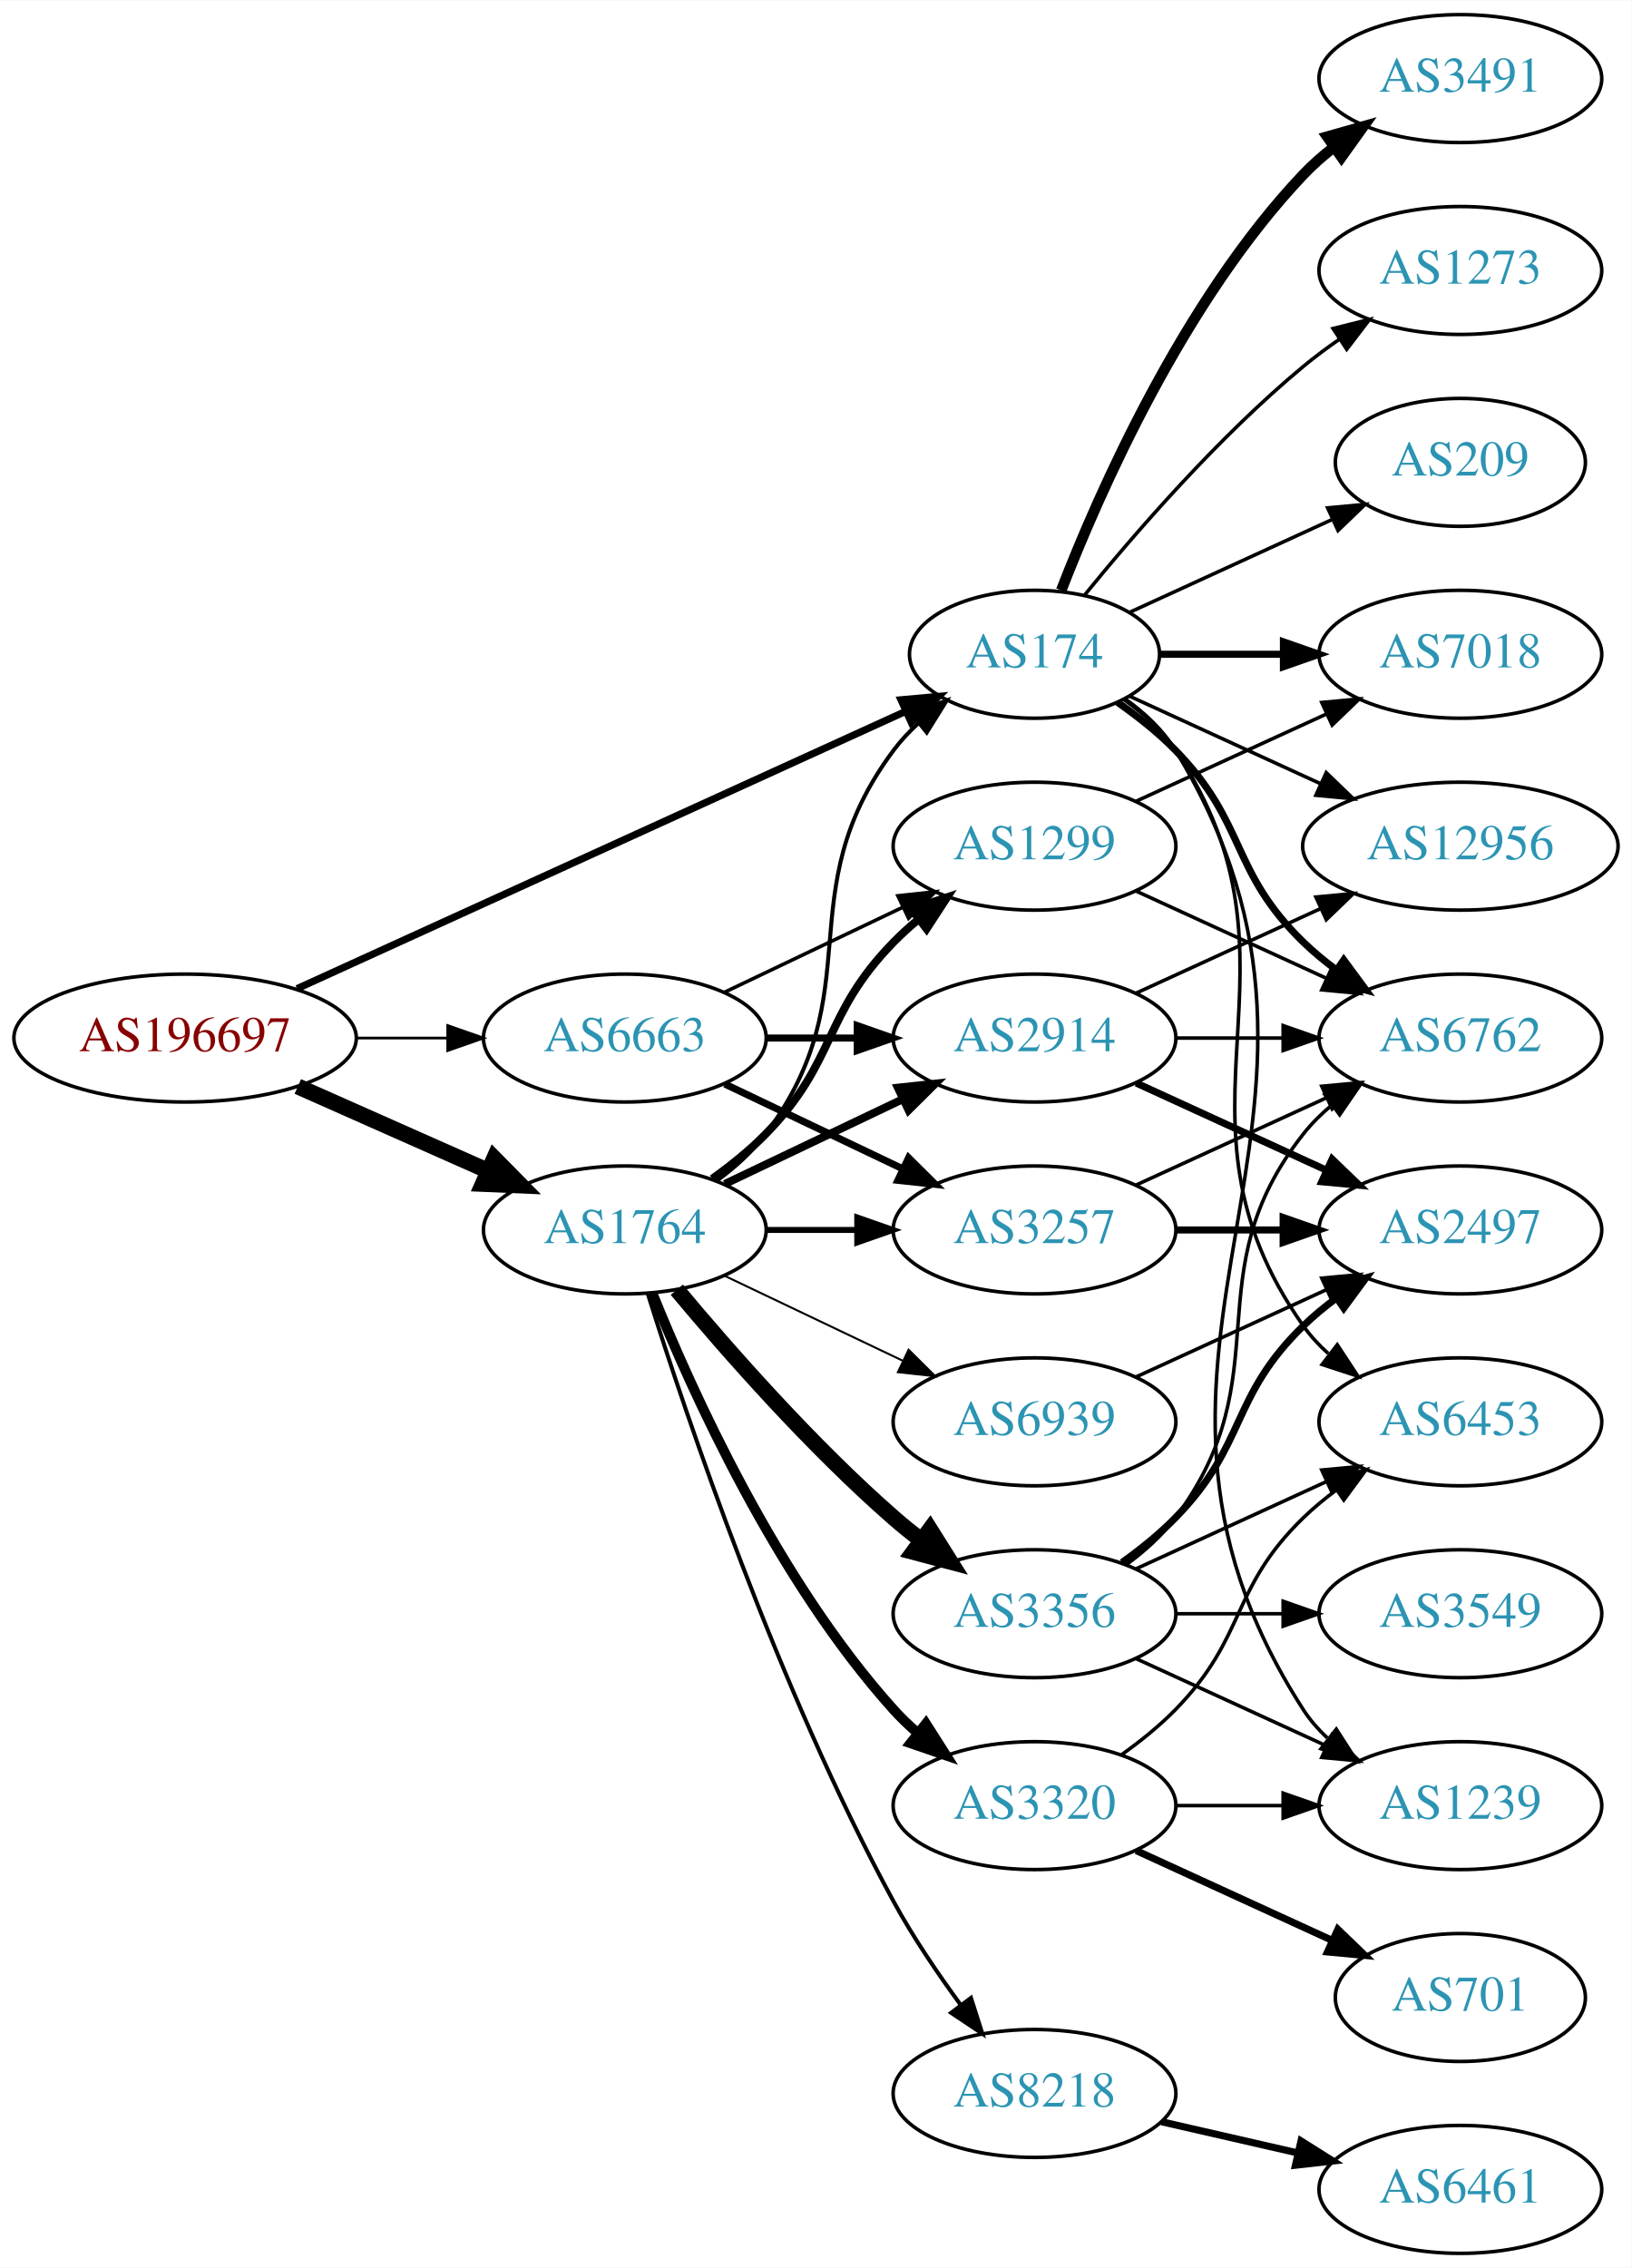
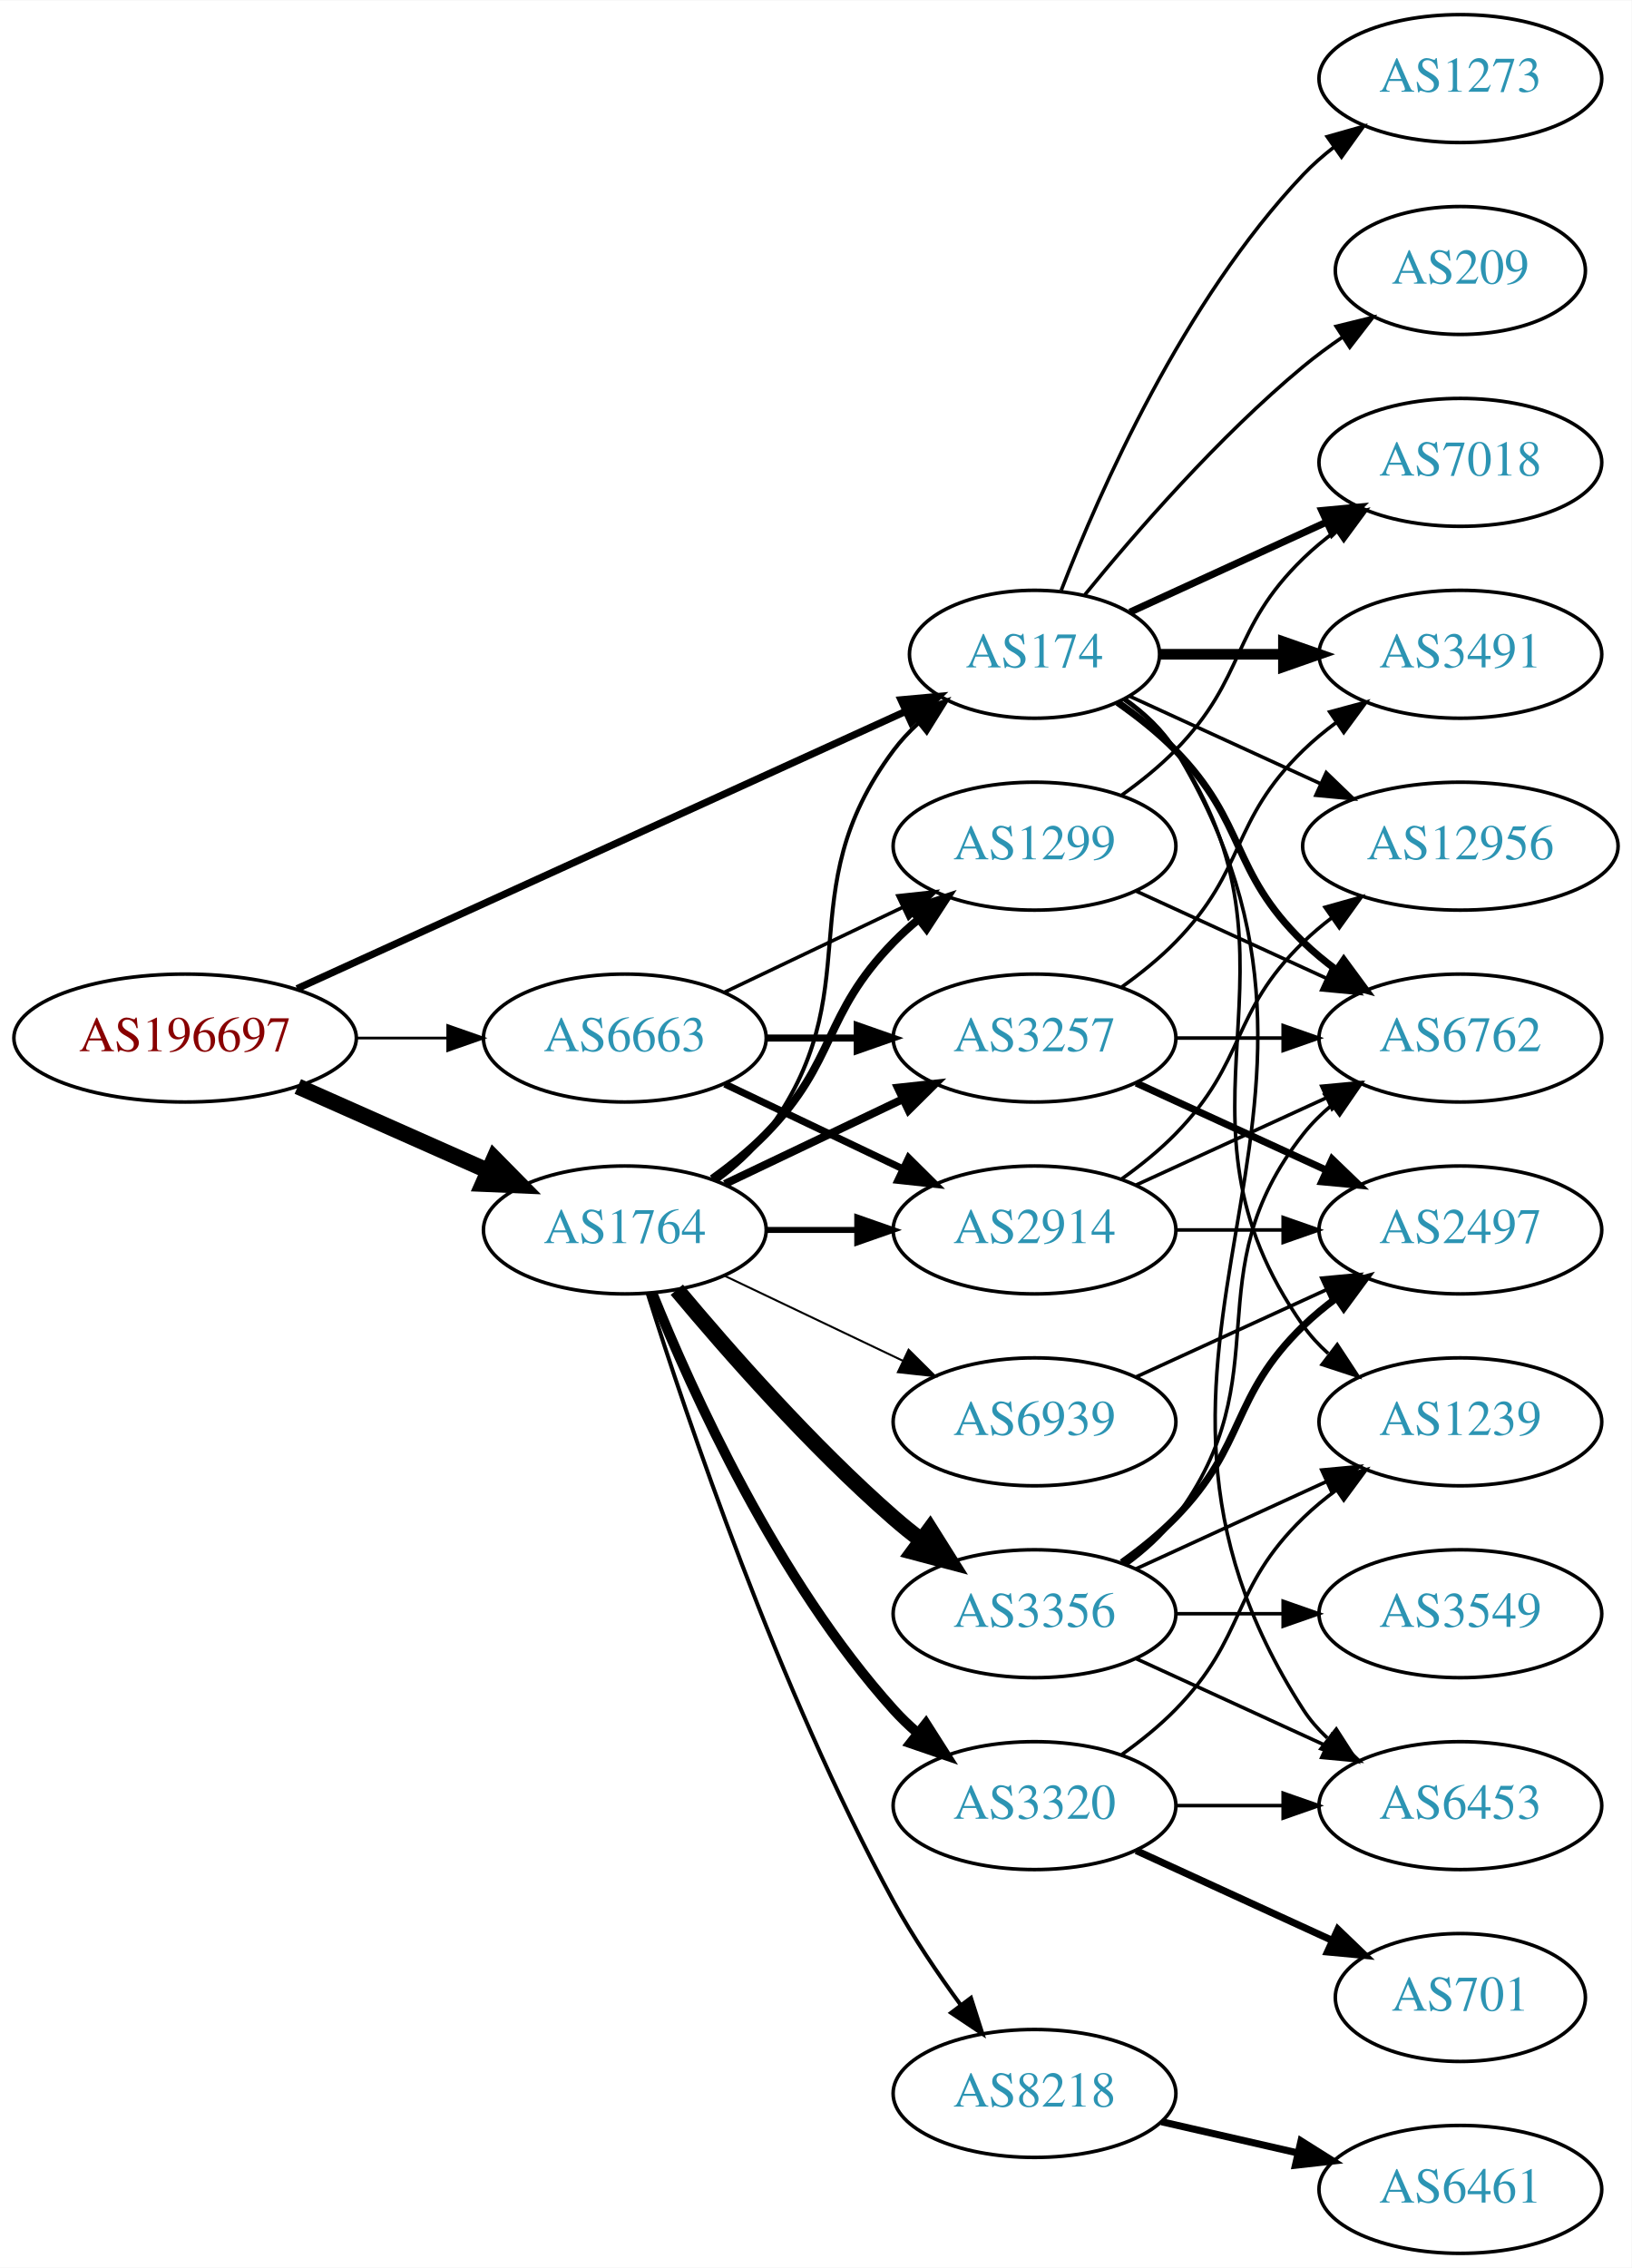
<svg xmlns="http://www.w3.org/2000/svg" xmlns:xlink="http://www.w3.org/1999/xlink" width="459pt" height="638pt" viewBox="0.00 0.00 459.17 638.00">
  <g id="graph0" class="graph" transform="scale(1 1) rotate(0) translate(4 634)">
    <polygon fill="white" stroke="none" points="-4,4 -4,-634 455.17,-634 455.17,4 -4,4" />
    <g id="node1" class="node">
      <g id="a_node1">
        <a xlink:href="/asn/196697" xlink:title="AS196697 ~ Danube Data Center GmbH [AT]">
          <ellipse fill="#ffffff" stroke="black" cx="48.096" cy="-342" rx="48.192" ry="18" />
          <text text-anchor="middle" x="48.096" y="-338.3" font-family="Times,serif" font-size="14.00" fill="#880000">AS196697</text>
        </a>
      </g>
    </g>
    <g id="node2" class="node">
      <g id="a_node2">
        <a xlink:href="/asn/174" xlink:title="AS174 ~ Cogent Communications [US]">
          <ellipse fill="#ffffff" stroke="black" cx="287.131" cy="-450" rx="35.194" ry="18" />
          <text text-anchor="middle" x="287.131" y="-446.3" font-family="Times,serif" font-size="14.00" fill="#2c94b3">AS174</text>
        </a>
      </g>
    </g>
    <g id="edge1" class="edge">
      <path fill="none" stroke="black" stroke-width="2.017" d="M79.599,-355.898C123.491,-375.897 204.28,-412.706 250.74,-433.875" />
      <polygon fill="black" stroke="black" stroke-width="2.017" points="249.556,-437.182 260.107,-438.143 252.458,-430.812 249.556,-437.182" />
    </g>
    <g id="node3" class="node">
      <g id="a_node3">
        <a xlink:href="/asn/1764" xlink:title="AS1764 ~ NEXTLAYER-AS [AT]">
          <ellipse fill="#ffffff" stroke="black" cx="171.838" cy="-288" rx="39.794" ry="18" />
          <text text-anchor="middle" x="171.838" y="-284.3" font-family="Times,serif" font-size="14.00" fill="#2c94b3">AS1764</text>
        </a>
      </g>
    </g>
    <g id="edge2" class="edge">
      <path fill="none" stroke="black" stroke-width="4.5" d="M79.816,-328.374C96.101,-321.15 116.238,-312.219 133.427,-304.594" />
      <polygon fill="black" stroke="black" stroke-width="4.5" points="135.086,-308.166 142.631,-300.512 131.893,-300.967 135.086,-308.166" />
    </g>
    <g id="node4" class="node">
      <g id="a_node4">
        <a xlink:href="/asn/6663" xlink:title="AS6663 ~ Euroweb Romania S.R.L. [RO]">
          <ellipse fill="#ffffff" stroke="black" cx="171.838" cy="-342" rx="39.794" ry="18" />
          <text text-anchor="middle" x="171.838" y="-338.3" font-family="Times,serif" font-size="14.00" fill="#2c94b3">AS6663</text>
        </a>
      </g>
    </g>
    <g id="edge3" class="edge">
      <path fill="none" stroke="black" stroke-width="0.776" d="M96.513,-342C104.867,-342 113.577,-342 121.969,-342" />
      <polygon fill="black" stroke="black" stroke-width="0.776" points="122.004,-345.5 132.004,-342 122.004,-338.5 122.004,-345.5" />
    </g>
    <g id="node5" class="node">
      <g id="a_node5">
        <a xlink:href="/asn/6762" xlink:title="AS6762 ~ TELECOM ITALIA SPARKLE S.p.A. [IT]">
          <ellipse fill="#ffffff" stroke="black" cx="406.973" cy="-342" rx="39.794" ry="18" />
          <text text-anchor="middle" x="406.973" y="-338.3" font-family="Times,serif" font-size="14.00" fill="#2c94b3">AS6762</text>
        </a>
      </g>
    </g>
    <g id="edge4" class="edge">
      <path fill="none" stroke="black" stroke-width="2" d="M310.514,-436.468C316.156,-432.51 321.969,-427.914 326.777,-423 346.95,-402.383 342.084,-389.094 362.777,-369 365.623,-366.237 368.796,-363.614 372.096,-361.166" />
      <polygon fill="black" stroke="black" stroke-width="2" points="374.162,-363.994 380.444,-355.462 370.213,-358.214 374.162,-363.994" />
    </g>
    <g id="node6" class="node">
      <g id="a_node6">
-         <a xlink:href="/asn/1239" xlink:title="AS1239 ~ Sprint [US]">
-           <ellipse fill="#ffffff" stroke="black" cx="406.973" cy="-126" rx="39.794" ry="18" />
-           <text text-anchor="middle" x="406.973" y="-122.3" font-family="Times,serif" font-size="14.00" fill="#2c94b3">AS1239</text>
+         <a xlink:href="/asn/3491" xlink:title="AS3491 ~ PCCW Global, Inc. [US]">
+           <ellipse fill="#ffffff" stroke="black" cx="406.973" cy="-450" rx="39.794" ry="18" />
+           <text text-anchor="middle" x="406.973" y="-446.3" font-family="Times,serif" font-size="14.00" fill="#2c94b3">AS3491</text>
        </a>
      </g>
    </g>
    <g id="edge5" class="edge">
-       <path fill="none" stroke="black" d="M312.586,-437.481C318.069,-433.563 323.288,-428.733 326.777,-423 389.721,-319.588 297.209,-254.768 362.777,-153 364.645,-150.101 366.947,-147.458 369.506,-145.061" />
-       <polygon fill="black" stroke="black" points="372.056,-147.511 377.783,-138.597 367.747,-141.994 372.056,-147.511" />
+       <path fill="none" stroke="black" stroke-width="3" d="M322.533,-450C333.357,-450 345.524,-450 357.151,-450" />
+       <polygon fill="black" stroke="black" stroke-width="3" points="357.182,-453.5 367.182,-450 357.182,-446.5 357.182,-453.5" />
    </g>
    <g id="node7" class="node">
      <g id="a_node7">
        <a xlink:href="/asn/6453" xlink:title="AS6453 ~ TATA COMMUNICATIONS (AMERICA) INC [US]">
+           <ellipse fill="#ffffff" stroke="black" cx="406.973" cy="-126" rx="39.794" ry="18" />
+           <text text-anchor="middle" x="406.973" y="-122.3" font-family="Times,serif" font-size="14.00" fill="#2c94b3">AS6453</text>
+         </a>
+       </g>
+     </g>
+     <g id="edge6" class="edge">
+       <path fill="none" stroke="black" d="M312.586,-437.481C318.069,-433.563 323.288,-428.733 326.777,-423 389.721,-319.588 297.209,-254.768 362.777,-153 364.645,-150.101 366.947,-147.458 369.506,-145.061" />
+       <polygon fill="black" stroke="black" points="372.056,-147.511 377.783,-138.597 367.747,-141.994 372.056,-147.511" />
+     </g>
+     <g id="node8" class="node">
+       <g id="a_node8">
+         <a xlink:href="/asn/7018" xlink:title="AS7018 ~ AT&amp;T Services, Inc. [US]">
+           <ellipse fill="#ffffff" stroke="black" cx="406.973" cy="-504" rx="39.794" ry="18" />
+           <text text-anchor="middle" x="406.973" y="-500.3" font-family="Times,serif" font-size="14.00" fill="#2c94b3">AS7018</text>
+         </a>
+       </g>
+     </g>
+     <g id="edge7" class="edge">
+       <path fill="none" stroke="black" stroke-width="2" d="M313.992,-461.851C330.113,-469.238 351.115,-478.862 368.98,-487.048" />
+       <polygon fill="black" stroke="black" stroke-width="2" points="367.983,-490.441 378.532,-491.425 370.899,-484.077 367.983,-490.441" />
+     </g>
+     <g id="node9" class="node">
+       <g id="a_node9">
+         <a xlink:href="/asn/1239" xlink:title="AS1239 ~ Sprint [US]">
          <ellipse fill="#ffffff" stroke="black" cx="406.973" cy="-234" rx="39.794" ry="18" />
-           <text text-anchor="middle" x="406.973" y="-230.3" font-family="Times,serif" font-size="14.00" fill="#2c94b3">AS6453</text>
-         </a>
-       </g>
-     </g>
-     <g id="edge6" class="edge">
+           <text text-anchor="middle" x="406.973" y="-230.3" font-family="Times,serif" font-size="14.00" fill="#2c94b3">AS1239</text>
+         </a>
+       </g>
+     </g>
+     <g id="edge8" class="edge">
      <path fill="none" stroke="black" d="M312.248,-437.266C317.738,-433.352 323.044,-428.577 326.777,-423 367.802,-361.706 320.198,-321.225 362.777,-261 364.769,-258.184 367.156,-255.599 369.772,-253.24" />
      <polygon fill="black" stroke="black" points="372.324,-255.694 378.14,-246.838 368.071,-250.135 372.324,-255.694" />
    </g>
-     <g id="node8" class="node">
-       <g id="a_node8">
+     <g id="node10" class="node">
+       <g id="a_node10">
        <a xlink:href="/asn/12956" xlink:title="AS12956 ~ TELXIUS [ES]">
          <ellipse fill="#ffffff" stroke="black" cx="406.973" cy="-396" rx="44.393" ry="18" />
          <text text-anchor="middle" x="406.973" y="-392.3" font-family="Times,serif" font-size="14.00" fill="#2c94b3">AS12956</text>
        </a>
      </g>
    </g>
-     <g id="edge7" class="edge">
+     <g id="edge9" class="edge">
      <path fill="none" stroke="black" d="M313.992,-438.149C329.655,-430.972 349.927,-421.683 367.452,-413.652" />
      <polygon fill="black" stroke="black" points="369.226,-416.689 376.859,-409.341 366.31,-410.325 369.226,-416.689" />
-     </g>
-     <g id="node9" class="node">
-       <g id="a_node9">
-         <a xlink:href="/asn/7018" xlink:title="AS7018 ~ AT&amp;T Services, Inc. [US]">
-           <ellipse fill="#ffffff" stroke="black" cx="406.973" cy="-450" rx="39.794" ry="18" />
-           <text text-anchor="middle" x="406.973" y="-446.3" font-family="Times,serif" font-size="14.00" fill="#2c94b3">AS7018</text>
-         </a>
-       </g>
-     </g>
-     <g id="edge8" class="edge">
-       <path fill="none" stroke="black" stroke-width="2" d="M322.533,-450C333.357,-450 345.524,-450 357.151,-450" />
-       <polygon fill="black" stroke="black" stroke-width="2" points="357.182,-453.5 367.182,-450 357.182,-446.5 357.182,-453.5" />
-     </g>
-     <g id="node10" class="node">
-       <g id="a_node10">
-         <a xlink:href="/asn/3491" xlink:title="AS3491 ~ PCCW Global, Inc. [US]">
-           <ellipse fill="#ffffff" stroke="black" cx="406.973" cy="-612" rx="39.794" ry="18" />
-           <text text-anchor="middle" x="406.973" y="-608.3" font-family="Times,serif" font-size="14.00" fill="#2c94b3">AS3491</text>
-         </a>
-       </g>
-     </g>
-     <g id="edge9" class="edge">
-       <path fill="none" stroke="black" stroke-width="3" d="M294.654,-467.994C305.404,-495.728 329.062,-549.429 362.777,-585 365.363,-587.728 368.281,-590.294 371.349,-592.677" />
-       <polygon fill="black" stroke="black" stroke-width="3" points="369.503,-595.658 379.697,-598.543 373.527,-589.93 369.503,-595.658" />
    </g>
    <g id="node11" class="node">
      <g id="a_node11">
        <a xlink:href="/asn/1273" xlink:title="AS1273 ~ Vodafone Group PLC [EU]">
-           <ellipse fill="#ffffff" stroke="black" cx="406.973" cy="-558" rx="39.794" ry="18" />
-           <text text-anchor="middle" x="406.973" y="-554.3" font-family="Times,serif" font-size="14.00" fill="#2c94b3">AS1273</text>
+           <ellipse fill="#ffffff" stroke="black" cx="406.973" cy="-612" rx="39.794" ry="18" />
+           <text text-anchor="middle" x="406.973" y="-608.3" font-family="Times,serif" font-size="14.00" fill="#2c94b3">AS1273</text>
        </a>
      </g>
    </g>
    <g id="edge10" class="edge">
-       <path fill="none" stroke="black" d="M301.288,-466.743C315.374,-484.039 338.932,-511.223 362.777,-531 365.994,-533.668 369.494,-536.27 373.065,-538.741" />
-       <polygon fill="black" stroke="black" points="371.143,-541.666 381.421,-544.236 374.988,-535.817 371.143,-541.666" />
+       <path fill="none" stroke="black" d="M294.654,-467.994C305.404,-495.728 329.062,-549.429 362.777,-585 365.363,-587.728 368.281,-590.294 371.349,-592.677" />
+       <polygon fill="black" stroke="black" points="369.503,-595.658 379.697,-598.543 373.527,-589.93 369.503,-595.658" />
    </g>
    <g id="node12" class="node">
      <g id="a_node12">
        <a xlink:href="/asn/209" xlink:title="AS209 ~ CenturyLink Communications, LLC [US]">
-           <ellipse fill="#ffffff" stroke="black" cx="406.973" cy="-504" rx="35.194" ry="18" />
-           <text text-anchor="middle" x="406.973" y="-500.3" font-family="Times,serif" font-size="14.00" fill="#2c94b3">AS209</text>
+           <ellipse fill="#ffffff" stroke="black" cx="406.973" cy="-558" rx="35.194" ry="18" />
+           <text text-anchor="middle" x="406.973" y="-554.3" font-family="Times,serif" font-size="14.00" fill="#2c94b3">AS209</text>
        </a>
      </g>
    </g>
    <g id="edge11" class="edge">
-       <path fill="none" stroke="black" d="M313.992,-461.851C330.723,-469.518 352.714,-479.594 370.997,-487.972" />
-       <polygon fill="black" stroke="black" points="369.624,-491.193 380.173,-492.177 372.54,-484.829 369.624,-491.193" />
-     </g>
-     <g id="edge17" class="edge">
+       <path fill="none" stroke="black" d="M301.288,-466.743C315.374,-484.039 338.932,-511.223 362.777,-531 366.241,-533.872 370.033,-536.669 373.888,-539.308" />
+       <polygon fill="black" stroke="black" points="372.03,-542.275 382.32,-544.797 375.849,-536.408 372.03,-542.275" />
+     </g>
+     <g id="edge18" class="edge">
      <path fill="none" stroke="black" stroke-width="1.125" d="M197.769,-301.882C202.845,-305.611 207.763,-310.016 211.484,-315 241.756,-355.542 217.213,-382.458 247.484,-423 249.492,-425.689 251.848,-428.209 254.389,-430.546" />
      <polygon fill="black" stroke="black" stroke-width="1.125" points="252.418,-433.452 262.405,-436.989 256.804,-427.996 252.418,-433.452" />
    </g>
    <g id="node13" class="node">
      <g id="a_node13">
+         <a xlink:href="/asn/3257" xlink:title="AS3257 ~ GTT [DE]">
+           <ellipse fill="#ffffff" stroke="black" cx="287.131" cy="-342" rx="39.794" ry="18" />
+           <text text-anchor="middle" x="287.131" y="-338.3" font-family="Times,serif" font-size="14.00" fill="#2c94b3">AS3257</text>
+         </a>
+       </g>
+     </g>
+     <g id="edge12" class="edge">
+       <path fill="none" stroke="black" stroke-width="2.25" d="M199.974,-300.934C214.968,-308.081 233.789,-317.052 250.013,-324.785" />
+       <polygon fill="black" stroke="black" stroke-width="2.25" points="248.683,-328.028 259.216,-329.171 251.695,-321.709 248.683,-328.028" />
+     </g>
+     <g id="node14" class="node">
+       <g id="a_node14">
+         <a xlink:href="/asn/2914" xlink:title="AS2914 ~ NTT America, Inc. [US]">
+           <ellipse fill="#ffffff" stroke="black" cx="287.131" cy="-288" rx="39.794" ry="18" />
+           <text text-anchor="middle" x="287.131" y="-284.3" font-family="Times,serif" font-size="14.00" fill="#2c94b3">AS2914</text>
+         </a>
+       </g>
+     </g>
+     <g id="edge13" class="edge">
+       <path fill="none" stroke="black" stroke-width="1.688" d="M211.51,-288C219.713,-288 228.477,-288 237.009,-288" />
+       <polygon fill="black" stroke="black" stroke-width="1.688" points="237.248,-291.5 247.248,-288 237.248,-284.5 237.248,-291.5" />
+     </g>
+     <g id="node15" class="node">
+       <g id="a_node15">
+         <a xlink:href="/asn/3356" xlink:title="AS3356 ~ Level 3 Parent, LLC [US]">
+           <ellipse fill="#ffffff" stroke="black" cx="287.131" cy="-180" rx="39.794" ry="18" />
+           <text text-anchor="middle" x="287.131" y="-176.3" font-family="Times,serif" font-size="14.00" fill="#2c94b3">AS3356</text>
+         </a>
+       </g>
+     </g>
+     <g id="edge14" class="edge">
+       <path fill="none" stroke="black" stroke-width="4.5" d="M186.468,-271.183C200.751,-254.071 224.297,-227.255 247.484,-207 249.95,-204.846 252.589,-202.706 255.286,-200.628" />
+       <polygon fill="black" stroke="black" stroke-width="4.5" points="257.718,-203.727 263.44,-194.63 253.052,-197.384 257.718,-203.727" />
+     </g>
+     <g id="node16" class="node">
+       <g id="a_node16">
+         <a xlink:href="/asn/1299" xlink:title="AS1299 ~ Telia Carrier [EU]">
+           <ellipse fill="#ffffff" stroke="black" cx="287.131" cy="-396" rx="39.794" ry="18" />
+           <text text-anchor="middle" x="287.131" y="-392.3" font-family="Times,serif" font-size="14.00" fill="#2c94b3">AS1299</text>
+         </a>
+       </g>
+     </g>
+     <g id="edge15" class="edge">
+       <path fill="none" stroke="black" stroke-width="2.25" d="M196.432,-302.389C201.688,-306.148 207.02,-310.437 211.484,-315 231.657,-335.617 227.312,-348.383 247.484,-369 249.577,-371.139 251.861,-373.218 254.237,-375.21" />
+       <polygon fill="black" stroke="black" stroke-width="2.25" points="252.481,-378.275 262.537,-381.611 256.756,-372.732 252.481,-378.275" />
+     </g>
+     <g id="node17" class="node">
+       <g id="a_node17">
        <a xlink:href="/asn/8218" xlink:title="AS8218 ~ legacy Neotelecoms [FR]">
          <ellipse fill="#ffffff" stroke="black" cx="287.131" cy="-45" rx="39.794" ry="18" />
          <text text-anchor="middle" x="287.131" y="-41.3" font-family="Times,serif" font-size="14.00" fill="#2c94b3">AS8218</text>
        </a>
      </g>
    </g>
-     <g id="edge12" class="edge">
+     <g id="edge16" class="edge">
      <path fill="none" stroke="black" stroke-width="1.125" d="M178.259,-270.159C189.03,-235.854 214.921,-158.797 247.484,-99 252.916,-89.026 259.89,-78.731 266.416,-69.84" />
      <polygon fill="black" stroke="black" stroke-width="1.125" points="269.249,-71.895 272.47,-61.802 263.658,-67.684 269.249,-71.895" />
    </g>
-     <g id="node14" class="node">
-       <g id="a_node14">
-         <a xlink:href="/asn/2914" xlink:title="AS2914 ~ NTT America, Inc. [US]">
-           <ellipse fill="#ffffff" stroke="black" cx="287.131" cy="-342" rx="39.794" ry="18" />
-           <text text-anchor="middle" x="287.131" y="-338.3" font-family="Times,serif" font-size="14.00" fill="#2c94b3">AS2914</text>
-         </a>
-       </g>
-     </g>
-     <g id="edge13" class="edge">
-       <path fill="none" stroke="black" stroke-width="2.25" d="M199.974,-300.934C214.968,-308.081 233.789,-317.052 250.013,-324.785" />
-       <polygon fill="black" stroke="black" stroke-width="2.25" points="248.683,-328.028 259.216,-329.171 251.695,-321.709 248.683,-328.028" />
-     </g>
-     <g id="node15" class="node">
-       <g id="a_node15">
-         <a xlink:href="/asn/1299" xlink:title="AS1299 ~ Telia Carrier [EU]">
-           <ellipse fill="#ffffff" stroke="black" cx="287.131" cy="-396" rx="39.794" ry="18" />
-           <text text-anchor="middle" x="287.131" y="-392.3" font-family="Times,serif" font-size="14.00" fill="#2c94b3">AS1299</text>
-         </a>
-       </g>
-     </g>
-     <g id="edge14" class="edge">
-       <path fill="none" stroke="black" stroke-width="2.25" d="M196.432,-302.389C201.688,-306.148 207.02,-310.437 211.484,-315 231.657,-335.617 227.312,-348.383 247.484,-369 249.577,-371.139 251.861,-373.218 254.237,-375.21" />
-       <polygon fill="black" stroke="black" stroke-width="2.25" points="252.481,-378.275 262.537,-381.611 256.756,-372.732 252.481,-378.275" />
-     </g>
-     <g id="node16" class="node">
-       <g id="a_node16">
-         <a xlink:href="/asn/3257" xlink:title="AS3257 ~ GTT [DE]">
-           <ellipse fill="#ffffff" stroke="black" cx="287.131" cy="-288" rx="39.794" ry="18" />
-           <text text-anchor="middle" x="287.131" y="-284.3" font-family="Times,serif" font-size="14.00" fill="#2c94b3">AS3257</text>
-         </a>
-       </g>
-     </g>
-     <g id="edge15" class="edge">
-       <path fill="none" stroke="black" stroke-width="1.688" d="M211.51,-288C219.713,-288 228.477,-288 237.009,-288" />
-       <polygon fill="black" stroke="black" stroke-width="1.688" points="237.248,-291.5 247.248,-288 237.248,-284.5 237.248,-291.5" />
-     </g>
-     <g id="node17" class="node">
-       <g id="a_node17">
+     <g id="node18" class="node">
+       <g id="a_node18">
        <a xlink:href="/asn/3320" xlink:title="AS3320 ~ DTAG [DE]">
          <ellipse fill="#ffffff" stroke="black" cx="287.131" cy="-126" rx="39.794" ry="18" />
          <text text-anchor="middle" x="287.131" y="-122.3" font-family="Times,serif" font-size="14.00" fill="#2c94b3">AS3320</text>
        </a>
      </g>
    </g>
-     <g id="edge16" class="edge">
+     <g id="edge17" class="edge">
      <path fill="none" stroke="black" stroke-width="2.812" d="M179.586,-270.213C190.637,-242.757 214.69,-189.422 247.484,-153 249.487,-150.776 251.706,-148.637 254.038,-146.603" />
      <polygon fill="black" stroke="black" stroke-width="2.812" points="256.569,-149.065 262.257,-140.127 252.236,-143.567 256.569,-149.065" />
-     </g>
-     <g id="node18" class="node">
-       <g id="a_node18">
-         <a xlink:href="/asn/3356" xlink:title="AS3356 ~ Level 3 Parent, LLC [US]">
-           <ellipse fill="#ffffff" stroke="black" cx="287.131" cy="-180" rx="39.794" ry="18" />
-           <text text-anchor="middle" x="287.131" y="-176.3" font-family="Times,serif" font-size="14.00" fill="#2c94b3">AS3356</text>
-         </a>
-       </g>
-     </g>
-     <g id="edge18" class="edge">
-       <path fill="none" stroke="black" stroke-width="4.5" d="M186.468,-271.183C200.751,-254.071 224.297,-227.255 247.484,-207 249.95,-204.846 252.589,-202.706 255.286,-200.628" />
-       <polygon fill="black" stroke="black" stroke-width="4.5" points="257.718,-203.727 263.44,-194.63 253.052,-197.384 257.718,-203.727" />
    </g>
    <g id="node19" class="node">
      <g id="a_node19">
        <a xlink:href="/asn/6939" xlink:title="AS6939 ~ Hurricane Electric LLC [US]">
          <ellipse fill="#ffffff" stroke="black" cx="287.131" cy="-234" rx="39.794" ry="18" />
          <text text-anchor="middle" x="287.131" y="-230.3" font-family="Times,serif" font-size="14.00" fill="#2c94b3">AS6939</text>
        </a>
      </g>
    </g>
    <g id="edge19" class="edge">
      <path fill="none" stroke="black" stroke-width="0.562" d="M199.974,-275.066C214.968,-267.919 233.789,-258.948 250.013,-251.215" />
      <polygon fill="black" stroke="black" stroke-width="0.562" points="251.695,-254.291 259.216,-246.829 248.683,-247.972 251.695,-254.291" />
    </g>
-     <g id="edge37" class="edge">
+     <g id="edge38" class="edge">
      <path fill="none" stroke="black" stroke-width="2" d="M211.51,-342C219.713,-342 228.477,-342 237.009,-342" />
      <polygon fill="black" stroke="black" stroke-width="2" points="237.248,-345.5 247.248,-342 237.248,-338.5 237.248,-345.5" />
+     </g>
+     <g id="edge40" class="edge">
+       <path fill="none" stroke="black" stroke-width="2" d="M199.974,-329.066C214.968,-321.919 233.789,-312.948 250.013,-305.215" />
+       <polygon fill="black" stroke="black" stroke-width="2" points="251.695,-308.291 259.216,-300.829 248.683,-301.972 251.695,-308.291" />
    </g>
    <g id="edge39" class="edge">
      <path fill="none" stroke="black" d="M199.974,-354.934C214.968,-362.081 233.789,-371.052 250.013,-378.785" />
      <polygon fill="black" stroke="black" points="248.683,-382.028 259.216,-383.171 251.695,-375.709 248.683,-382.028" />
    </g>
-     <g id="edge38" class="edge">
-       <path fill="none" stroke="black" stroke-width="2" d="M199.974,-329.066C214.968,-321.919 233.789,-312.948 250.013,-305.215" />
-       <polygon fill="black" stroke="black" stroke-width="2" points="251.695,-308.291 259.216,-300.829 248.683,-301.972 251.695,-308.291" />
+     <g id="edge31" class="edge">
+       <path fill="none" stroke="black" d="M327.044,-342C336.597,-342 346.947,-342 356.909,-342" />
+       <polygon fill="black" stroke="black" points="357.102,-345.5 367.102,-342 357.102,-338.5 357.102,-345.5" />
+     </g>
+     <g id="edge32" class="edge">
+       <path fill="none" stroke="black" d="M311.725,-356.389C316.981,-360.148 322.313,-364.437 326.777,-369 346.95,-389.617 342.084,-402.906 362.777,-423 365.623,-425.763 368.796,-428.386 372.096,-430.834" />
+       <polygon fill="black" stroke="black" points="370.213,-433.786 380.444,-436.538 374.162,-428.006 370.213,-433.786" />
+     </g>
+     <g id="node21" class="node">
+       <g id="a_node21">
+         <a xlink:href="/asn/2497" xlink:title="AS2497 ~ Internet Initiative Japan Inc. [JP]">
+           <ellipse fill="#ffffff" stroke="black" cx="406.973" cy="-288" rx="39.794" ry="18" />
+           <text text-anchor="middle" x="406.973" y="-284.3" font-family="Times,serif" font-size="14.00" fill="#2c94b3">AS2497</text>
+         </a>
+       </g>
+     </g>
+     <g id="edge33" class="edge">
+       <path fill="none" stroke="black" stroke-width="2" d="M315.76,-329.339C331.717,-322.027 351.987,-312.739 369.27,-304.819" />
+       <polygon fill="black" stroke="black" stroke-width="2" points="370.885,-307.929 378.518,-300.581 367.969,-301.565 370.885,-307.929" />
+     </g>
+     <g id="edge35" class="edge">
+       <path fill="none" stroke="black" d="M315.76,-300.661C331.717,-307.973 351.987,-317.261 369.27,-325.181" />
+       <polygon fill="black" stroke="black" points="367.969,-328.435 378.518,-329.419 370.885,-322.071 367.969,-328.435" />
+     </g>
+     <g id="edge34" class="edge">
+       <path fill="none" stroke="black" d="M311.725,-302.389C316.981,-306.148 322.313,-310.437 326.777,-315 346.95,-335.617 342.084,-348.906 362.777,-369 365.264,-371.414 368.001,-373.722 370.854,-375.9" />
+       <polygon fill="black" stroke="black" points="368.892,-378.798 379.09,-381.671 372.909,-373.066 368.892,-378.798" />
+     </g>
+     <g id="edge36" class="edge">
+       <path fill="none" stroke="black" d="M327.044,-288C336.597,-288 346.947,-288 356.909,-288" />
+       <polygon fill="black" stroke="black" points="357.102,-291.5 367.102,-288 357.102,-284.5 357.102,-291.5" />
+     </g>
+     <g id="edge23" class="edge">
+       <path fill="none" stroke="black" d="M313.062,-193.882C318.138,-197.611 323.056,-202.016 326.777,-207 357.049,-247.542 331.479,-275.246 362.777,-315 365.102,-317.953 367.846,-320.67 370.805,-323.147" />
+       <polygon fill="black" stroke="black" points="368.865,-326.064 379.002,-329.145 372.998,-320.415 368.865,-326.064" />
+     </g>
+     <g id="edge22" class="edge">
+       <path fill="none" stroke="black" d="M315.76,-167.339C331.717,-160.027 351.987,-150.739 369.27,-142.819" />
+       <polygon fill="black" stroke="black" points="370.885,-145.929 378.518,-138.581 367.969,-139.565 370.885,-145.929" />
+     </g>
+     <g id="edge21" class="edge">
+       <path fill="none" stroke="black" d="M315.76,-192.661C331.717,-199.973 351.987,-209.261 369.27,-217.181" />
+       <polygon fill="black" stroke="black" points="367.969,-220.435 378.518,-221.419 370.885,-214.071 367.969,-220.435" />
    </g>
    <g id="node20" class="node">
      <g id="a_node20">
+         <a xlink:href="/asn/3549" xlink:title="AS3549 ~ Level 3 Parent, LLC [US]">
+           <ellipse fill="#ffffff" stroke="black" cx="406.973" cy="-180" rx="39.794" ry="18" />
+           <text text-anchor="middle" x="406.973" y="-176.3" font-family="Times,serif" font-size="14.00" fill="#2c94b3">AS3549</text>
+         </a>
+       </g>
+     </g>
+     <g id="edge20" class="edge">
+       <path fill="none" stroke="black" d="M327.044,-180C336.597,-180 346.947,-180 356.909,-180" />
+       <polygon fill="black" stroke="black" points="357.102,-183.5 367.102,-180 357.102,-176.5 357.102,-183.5" />
+     </g>
+     <g id="edge24" class="edge">
+       <path fill="none" stroke="black" stroke-width="2" d="M311.725,-194.389C316.981,-198.148 322.313,-202.437 326.777,-207 346.95,-227.617 342.084,-240.906 362.777,-261 365.623,-263.763 368.796,-266.386 372.096,-268.834" />
+       <polygon fill="black" stroke="black" stroke-width="2" points="370.213,-271.786 380.444,-274.538 374.162,-266.006 370.213,-271.786" />
+     </g>
+     <g id="edge26" class="edge">
+       <path fill="none" stroke="black" d="M315.76,-383.339C331.717,-376.027 351.987,-366.739 369.27,-358.819" />
+       <polygon fill="black" stroke="black" points="370.885,-361.929 378.518,-354.581 367.969,-355.565 370.885,-361.929" />
+     </g>
+     <g id="edge27" class="edge">
+       <path fill="none" stroke="black" d="M311.725,-410.389C316.981,-414.148 322.313,-418.437 326.777,-423 346.95,-443.617 342.084,-456.906 362.777,-477 365.623,-479.763 368.796,-482.386 372.096,-484.834" />
+       <polygon fill="black" stroke="black" points="370.213,-487.786 380.444,-490.538 374.162,-482.006 370.213,-487.786" />
+     </g>
+     <g id="node22" class="node">
+       <g id="a_node22">
        <a xlink:href="/asn/6461" xlink:title="AS6461 ~ Zayo Bandwidth [US]">
          <ellipse fill="#ffffff" stroke="black" cx="406.973" cy="-18" rx="39.794" ry="18" />
          <text text-anchor="middle" x="406.973" y="-14.3" font-family="Times,serif" font-size="14.00" fill="#2c94b3">AS6461</text>
        </a>
      </g>
    </g>
-     <g id="edge20" class="edge">
+     <g id="edge25" class="edge">
      <path fill="none" stroke="black" stroke-width="2" d="M322.85,-37.045C334.85,-34.296 348.471,-31.175 361.164,-28.267" />
      <polygon fill="black" stroke="black" stroke-width="2" points="362.129,-31.636 371.095,-25.991 360.566,-24.813 362.129,-31.636" />
    </g>
-     <g id="edge32" class="edge">
-       <path fill="none" stroke="black" d="M327.044,-342C336.597,-342 346.947,-342 356.909,-342" />
-       <polygon fill="black" stroke="black" points="357.102,-345.5 367.102,-342 357.102,-338.5 357.102,-345.5" />
-     </g>
-     <g id="edge33" class="edge">
-       <path fill="none" stroke="black" d="M315.76,-354.661C331.258,-361.762 350.824,-370.728 367.771,-378.494" />
-       <polygon fill="black" stroke="black" points="366.324,-381.681 376.873,-382.665 369.24,-375.317 366.324,-381.681" />
-     </g>
-     <g id="node22" class="node">
-       <g id="a_node22">
-         <a xlink:href="/asn/2497" xlink:title="AS2497 ~ Internet Initiative Japan Inc. [JP]">
-           <ellipse fill="#ffffff" stroke="black" cx="406.973" cy="-288" rx="39.794" ry="18" />
-           <text text-anchor="middle" x="406.973" y="-284.3" font-family="Times,serif" font-size="14.00" fill="#2c94b3">AS2497</text>
-         </a>
-       </g>
-     </g>
-     <g id="edge31" class="edge">
-       <path fill="none" stroke="black" stroke-width="2" d="M315.76,-329.339C331.717,-322.027 351.987,-312.739 369.27,-304.819" />
-       <polygon fill="black" stroke="black" stroke-width="2" points="370.885,-307.929 378.518,-300.581 367.969,-301.565 370.885,-307.929" />
-     </g>
-     <g id="edge35" class="edge">
-       <path fill="none" stroke="black" d="M315.76,-383.339C331.717,-376.027 351.987,-366.739 369.27,-358.819" />
-       <polygon fill="black" stroke="black" points="370.885,-361.929 378.518,-354.581 367.969,-355.565 370.885,-361.929" />
-     </g>
-     <g id="edge34" class="edge">
-       <path fill="none" stroke="black" d="M315.76,-408.661C331.717,-415.973 351.987,-425.261 369.27,-433.181" />
-       <polygon fill="black" stroke="black" points="367.969,-436.435 378.518,-437.419 370.885,-430.071 367.969,-436.435" />
-     </g>
-     <g id="edge29" class="edge">
-       <path fill="none" stroke="black" d="M315.76,-300.661C331.717,-307.973 351.987,-317.261 369.27,-325.181" />
-       <polygon fill="black" stroke="black" points="367.969,-328.435 378.518,-329.419 370.885,-322.071 367.969,-328.435" />
-     </g>
    <g id="edge30" class="edge">
-       <path fill="none" stroke="black" stroke-width="2" d="M327.044,-288C336.597,-288 346.947,-288 356.909,-288" />
-       <polygon fill="black" stroke="black" stroke-width="2" points="357.102,-291.5 367.102,-288 357.102,-284.5 357.102,-291.5" />
-     </g>
-     <g id="edge22" class="edge">
      <path fill="none" stroke="black" d="M327.044,-126C336.597,-126 346.947,-126 356.909,-126" />
      <polygon fill="black" stroke="black" points="357.102,-129.5 367.102,-126 357.102,-122.5 357.102,-129.5" />
    </g>
-     <g id="edge23" class="edge">
+     <g id="edge29" class="edge">
      <path fill="none" stroke="black" d="M311.725,-140.389C316.981,-144.148 322.313,-148.437 326.777,-153 346.95,-173.617 342.084,-186.906 362.777,-207 365.623,-209.763 368.796,-212.386 372.096,-214.834" />
      <polygon fill="black" stroke="black" points="370.213,-217.786 380.444,-220.538 374.162,-212.006 370.213,-217.786" />
    </g>
-     <g id="node21" class="node">
-       <g id="a_node21">
+     <g id="node23" class="node">
+       <g id="a_node23">
        <a xlink:href="/asn/701" xlink:title="AS701 ~ UUNET [US]">
          <ellipse fill="#ffffff" stroke="black" cx="406.973" cy="-72" rx="35.194" ry="18" />
          <text text-anchor="middle" x="406.973" y="-68.3" font-family="Times,serif" font-size="14.00" fill="#2c94b3">AS701</text>
        </a>
      </g>
    </g>
-     <g id="edge21" class="edge">
+     <g id="edge28" class="edge">
      <path fill="none" stroke="black" stroke-width="2" d="M315.76,-113.339C332.176,-105.817 353.158,-96.202 370.754,-88.139" />
      <polygon fill="black" stroke="black" stroke-width="2" points="372.499,-91.189 380.132,-83.842 369.583,-84.826 372.499,-91.189" />
    </g>
-     <g id="edge26" class="edge">
-       <path fill="none" stroke="black" d="M313.062,-193.882C318.138,-197.611 323.056,-202.016 326.777,-207 357.049,-247.542 331.479,-275.246 362.777,-315 365.102,-317.953 367.846,-320.67 370.805,-323.147" />
-       <polygon fill="black" stroke="black" points="368.865,-326.064 379.002,-329.145 372.998,-320.415 368.865,-326.064" />
-     </g>
-     <g id="edge28" class="edge">
-       <path fill="none" stroke="black" d="M315.76,-167.339C331.717,-160.027 351.987,-150.739 369.27,-142.819" />
-       <polygon fill="black" stroke="black" points="370.885,-145.929 378.518,-138.581 367.969,-139.565 370.885,-145.929" />
-     </g>
-     <g id="edge27" class="edge">
-       <path fill="none" stroke="black" d="M315.76,-192.661C331.717,-199.973 351.987,-209.261 369.27,-217.181" />
-       <polygon fill="black" stroke="black" points="367.969,-220.435 378.518,-221.419 370.885,-214.071 367.969,-220.435" />
-     </g>
-     <g id="edge24" class="edge">
-       <path fill="none" stroke="black" stroke-width="2" d="M311.725,-194.389C316.981,-198.148 322.313,-202.437 326.777,-207 346.95,-227.617 342.084,-240.906 362.777,-261 365.623,-263.763 368.796,-266.386 372.096,-268.834" />
-       <polygon fill="black" stroke="black" stroke-width="2" points="370.213,-271.786 380.444,-274.538 374.162,-266.006 370.213,-271.786" />
-     </g>
-     <g id="node23" class="node">
-       <g id="a_node23">
-         <a xlink:href="/asn/3549" xlink:title="AS3549 ~ Level 3 Parent, LLC [US]">
-           <ellipse fill="#ffffff" stroke="black" cx="406.973" cy="-180" rx="39.794" ry="18" />
-           <text text-anchor="middle" x="406.973" y="-176.3" font-family="Times,serif" font-size="14.00" fill="#2c94b3">AS3549</text>
-         </a>
-       </g>
-     </g>
-     <g id="edge25" class="edge">
-       <path fill="none" stroke="black" d="M327.044,-180C336.597,-180 346.947,-180 356.909,-180" />
-       <polygon fill="black" stroke="black" points="357.102,-183.5 367.102,-180 357.102,-176.5 357.102,-183.5" />
-     </g>
-     <g id="edge36" class="edge">
+     <g id="edge37" class="edge">
      <path fill="none" stroke="black" d="M315.76,-246.661C331.717,-253.973 351.987,-263.261 369.27,-271.181" />
      <polygon fill="black" stroke="black" points="367.969,-274.435 378.518,-275.419 370.885,-268.071 367.969,-274.435" />
    </g>
  </g>
</svg>
